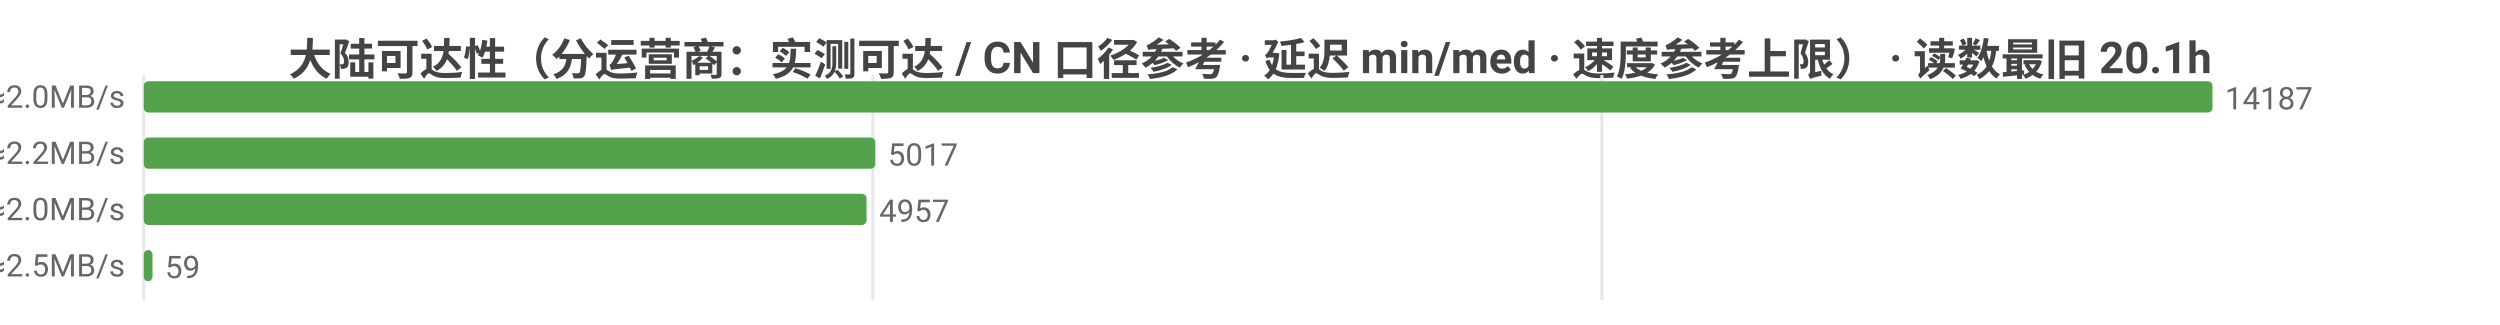
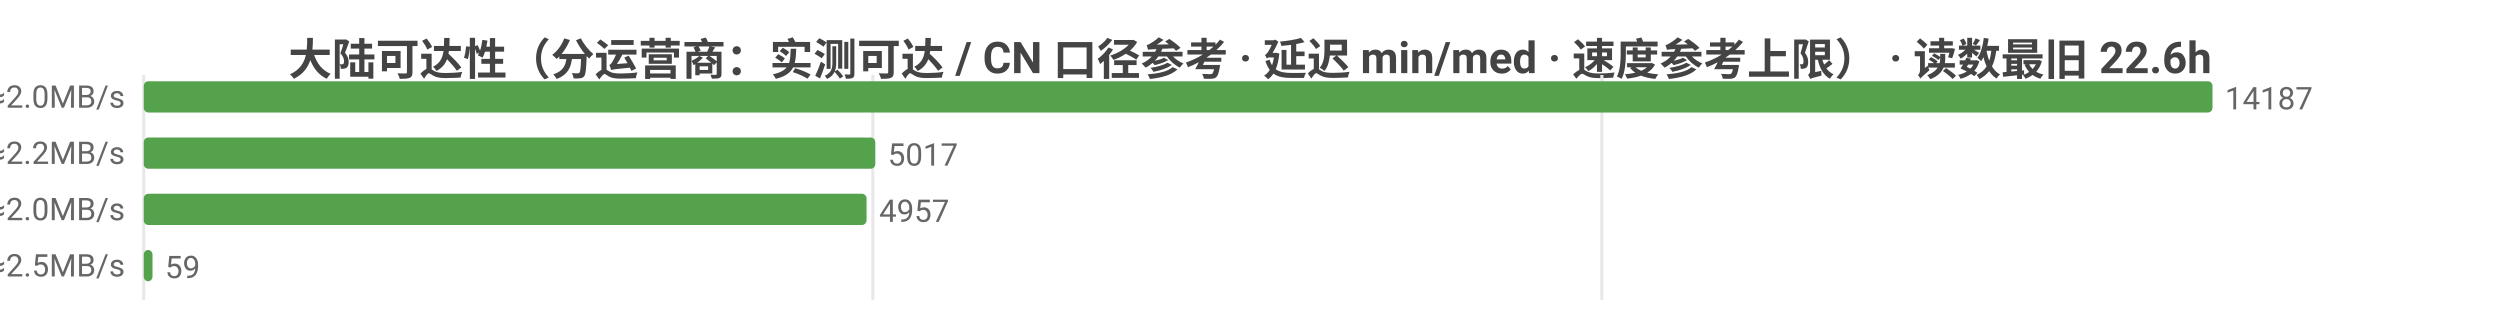
<svg xmlns="http://www.w3.org/2000/svg" width="800" height="104" viewBox="0 0 800 104">
  <rect width="800" height="104" fill="#ffffff" />
  <style>text{font-family:system-ui,-apple-system,'Segoe UI',Roboto,'PingFang SC','Microsoft YaHei','Noto Sans CJK SC',sans-serif}.g{stroke:#e8e8e8;stroke-width:1}.a{stroke:#999;stroke-width:1}.t{font-size:10px;fill:#666}.m{font-size:10px;text-anchor:middle;fill:#666}.e{font-size:10px;text-anchor:end;fill:#666}.l{font-size:11px;fill:#333}.tt{font-size:14px;font-weight:600;text-anchor:middle;fill:#444}.em{font-size:13px;text-anchor:middle;fill:#999}</style>
-   <text class="tt" x="400.0" y="24">大陆可达性（分运营商：实测可达 / CN 口径参考 · 延迟 min/med · 速度参考上限） · 读数最旧 20.1h</text>
+   <text class="tt" x="400.0" y="24">大陆可达性（分运营商：实测可达 / CN 口径参考 · 延迟 min/med · 速度参考上限） · 读数最旧 22.6h</text>
  <line class="g" x1="46" y1="24" x2="46" y2="96" />
  <line class="g" x1="279.3" y1="24" x2="279.3" y2="96" />
  <line class="g" x1="512.6" y1="24" x2="512.6" y2="96" />
  <text class="e" x="40" y="35">中国电信  实测可达 14187/14187 · CN口径 17941  min14/med238ms  ≈2.0MB/s</text>
  <rect x="46" y="26" width="662" height="10" fill="#54a24b" rx="1.5" />
  <text class="t" x="712" y="35">14187</text>
  <text class="e" x="40" y="53">中国联通  实测可达 5017/5017 · CN口径 17941  min16/med216ms  ≈2.2MB/s</text>
  <rect x="46" y="44" width="234.1" height="10" fill="#54a24b" rx="1.5" />
  <text class="t" x="284.1" y="53">5017</text>
  <text class="e" x="40" y="71">中国移动  实测可达 4957/4957 · CN口径 17941  min21/med235ms  ≈2.0MB/s</text>
  <rect x="46" y="62" width="231.3" height="10" fill="#54a24b" rx="1.5" />
  <text class="t" x="281.3" y="71">4957</text>
  <text class="e" x="40" y="89">中国多线  实测可达 59/59 · CN口径 17941  min40/med195ms  ≈2.5MB/s</text>
  <rect x="46" y="80" width="2.8" height="10" fill="#54a24b" rx="1.5" />
  <text class="t" x="52.8" y="89">59</text>
</svg>
